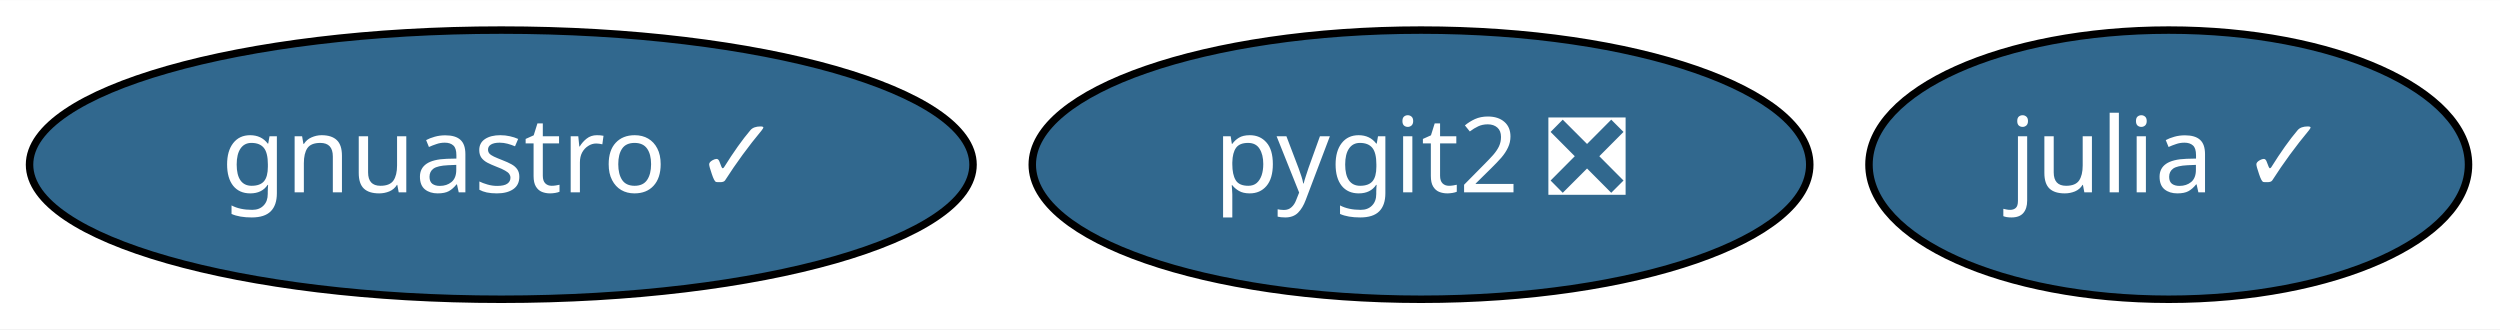
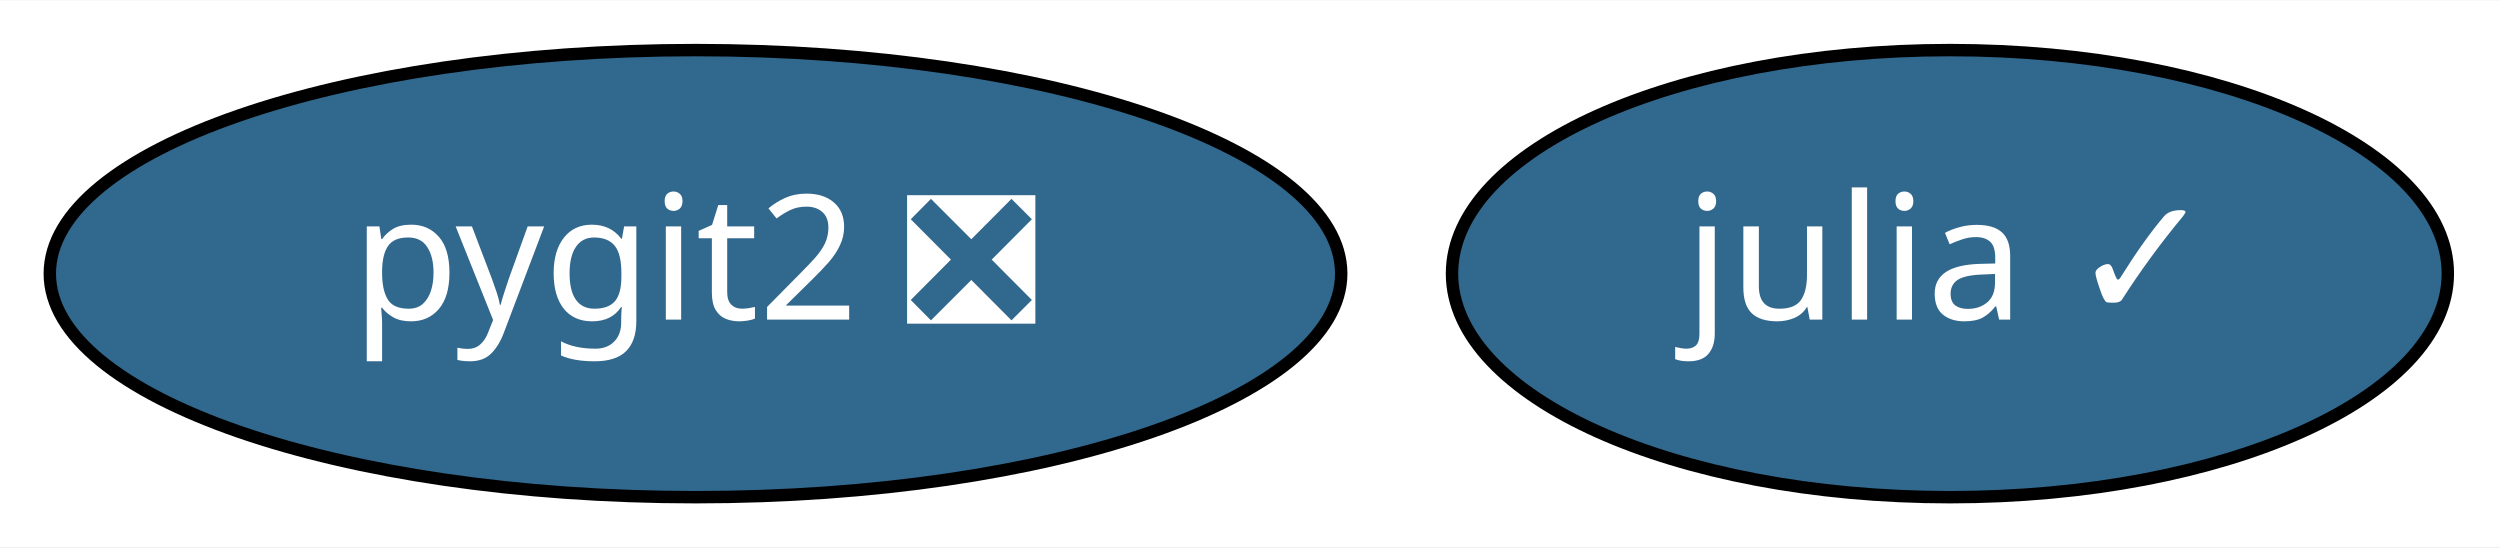
- <svg xmlns="http://www.w3.org/2000/svg" xmlns:xlink="http://www.w3.org/1999/xlink" width="334pt" height="44pt" viewBox="0.00 0.00 334.34 44.00">
+ <svg xmlns="http://www.w3.org/2000/svg" xmlns:xlink="http://www.w3.org/1999/xlink" width="201pt" height="44pt" viewBox="0.00 0.00 201.29 44.00">
  <g id="graph0" class="graph" transform="scale(1 1) rotate(0) translate(4 40)">
-     <polygon fill="white" stroke="transparent" points="-4,4 -4,-40 330.34,-40 330.34,4 -4,4" />
+     <polygon fill="white" stroke="transparent" points="-4,4 -4,-40 197.29,-40 197.29,4 -4,4" />
    <g id="node1" class="node">
      <g id="a_node1">
        <a xlink:href="https://github.com/conda-forge/julia-feedstock/pull/103" xlink:title="julia ✓">
-           <ellipse fill="#31688e" stroke="black" cx="286.04" cy="-18" rx="40.09" ry="18" />
-           <text text-anchor="middle" x="286.04" y="-14.3" font-family="Times-Roman" font-size="14.00" fill="white">julia ✓</text>
+           <ellipse fill="#31688e" stroke="black" cx="153" cy="-18" rx="40.09" ry="18" />
+           <text text-anchor="middle" x="153" y="-14.3" font-family="Times-Roman" font-size="14.00" fill="white">julia ✓</text>
        </a>
      </g>
    </g>
    <g id="node2" class="node">
      <g id="a_node2">
        <a xlink:href="https://github.com/conda-forge/pygit2-feedstock/pull/39" xlink:title="pygit2 ❎">
-           <ellipse fill="#31688e" stroke="black" cx="186.04" cy="-18" rx="51.99" ry="18" />
-           <text text-anchor="middle" x="186.04" y="-14.3" font-family="Times-Roman" font-size="14.00" fill="white">pygit2 ❎</text>
-         </a>
-       </g>
-     </g>
-     <g id="node3" class="node">
-       <g id="a_node3">
-         <a xlink:href="https://github.com/conda-forge/gnuastro-feedstock/pull/8" xlink:title="gnuastro ✓">
-           <ellipse fill="#31688e" stroke="black" cx="63.04" cy="-18" rx="63.09" ry="18" />
-           <text text-anchor="middle" x="63.04" y="-14.3" font-family="Times-Roman" font-size="14.00" fill="white">gnuastro ✓</text>
+           <ellipse fill="#31688e" stroke="black" cx="52" cy="-18" rx="51.99" ry="18" />
+           <text text-anchor="middle" x="52" y="-14.3" font-family="Times-Roman" font-size="14.00" fill="white">pygit2 ❎</text>
        </a>
      </g>
    </g>
  </g>
</svg>
